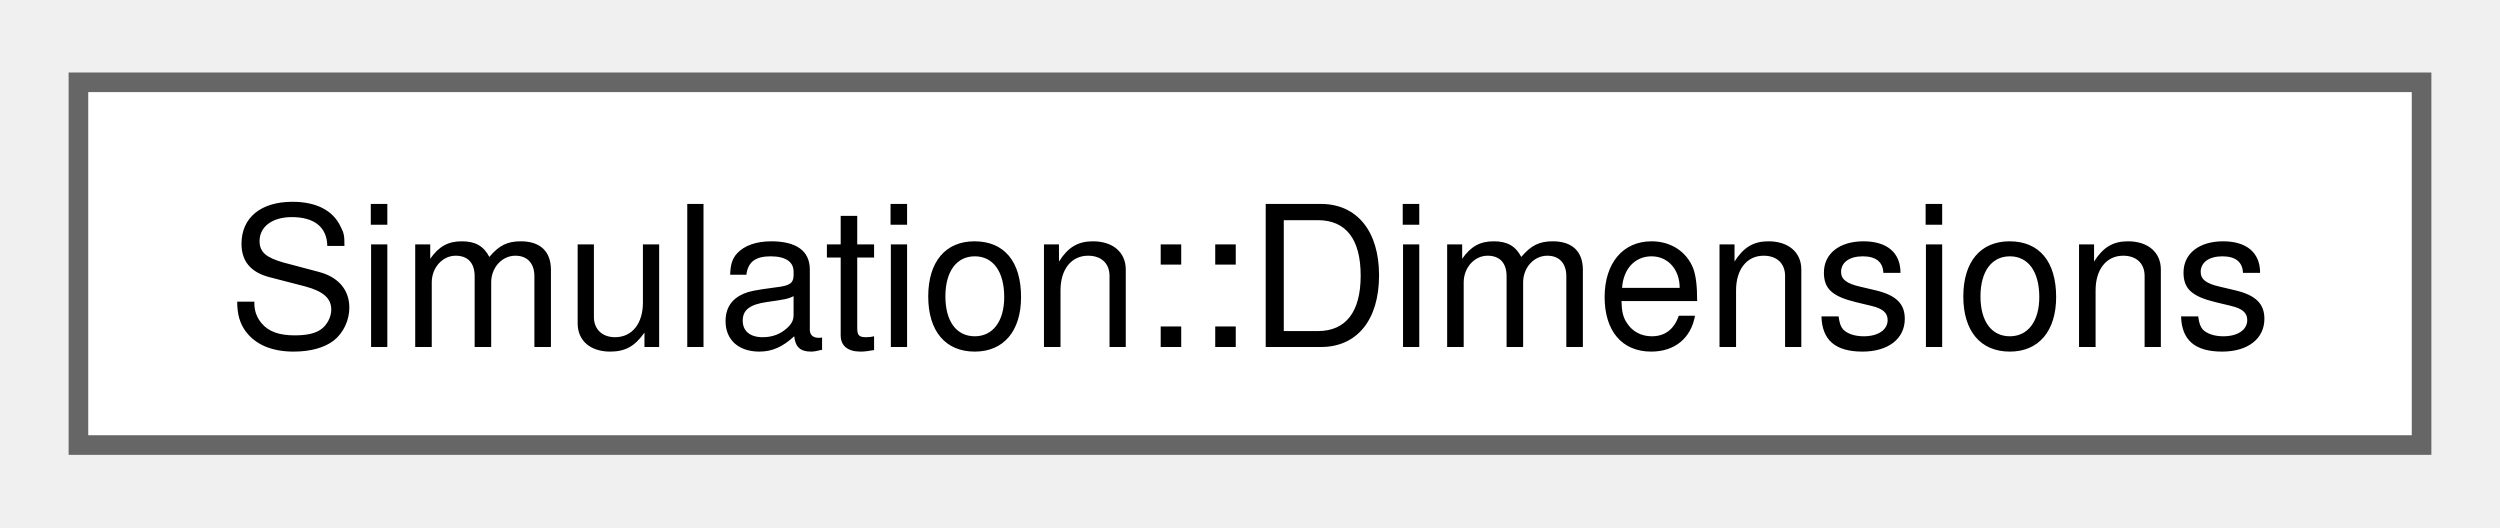
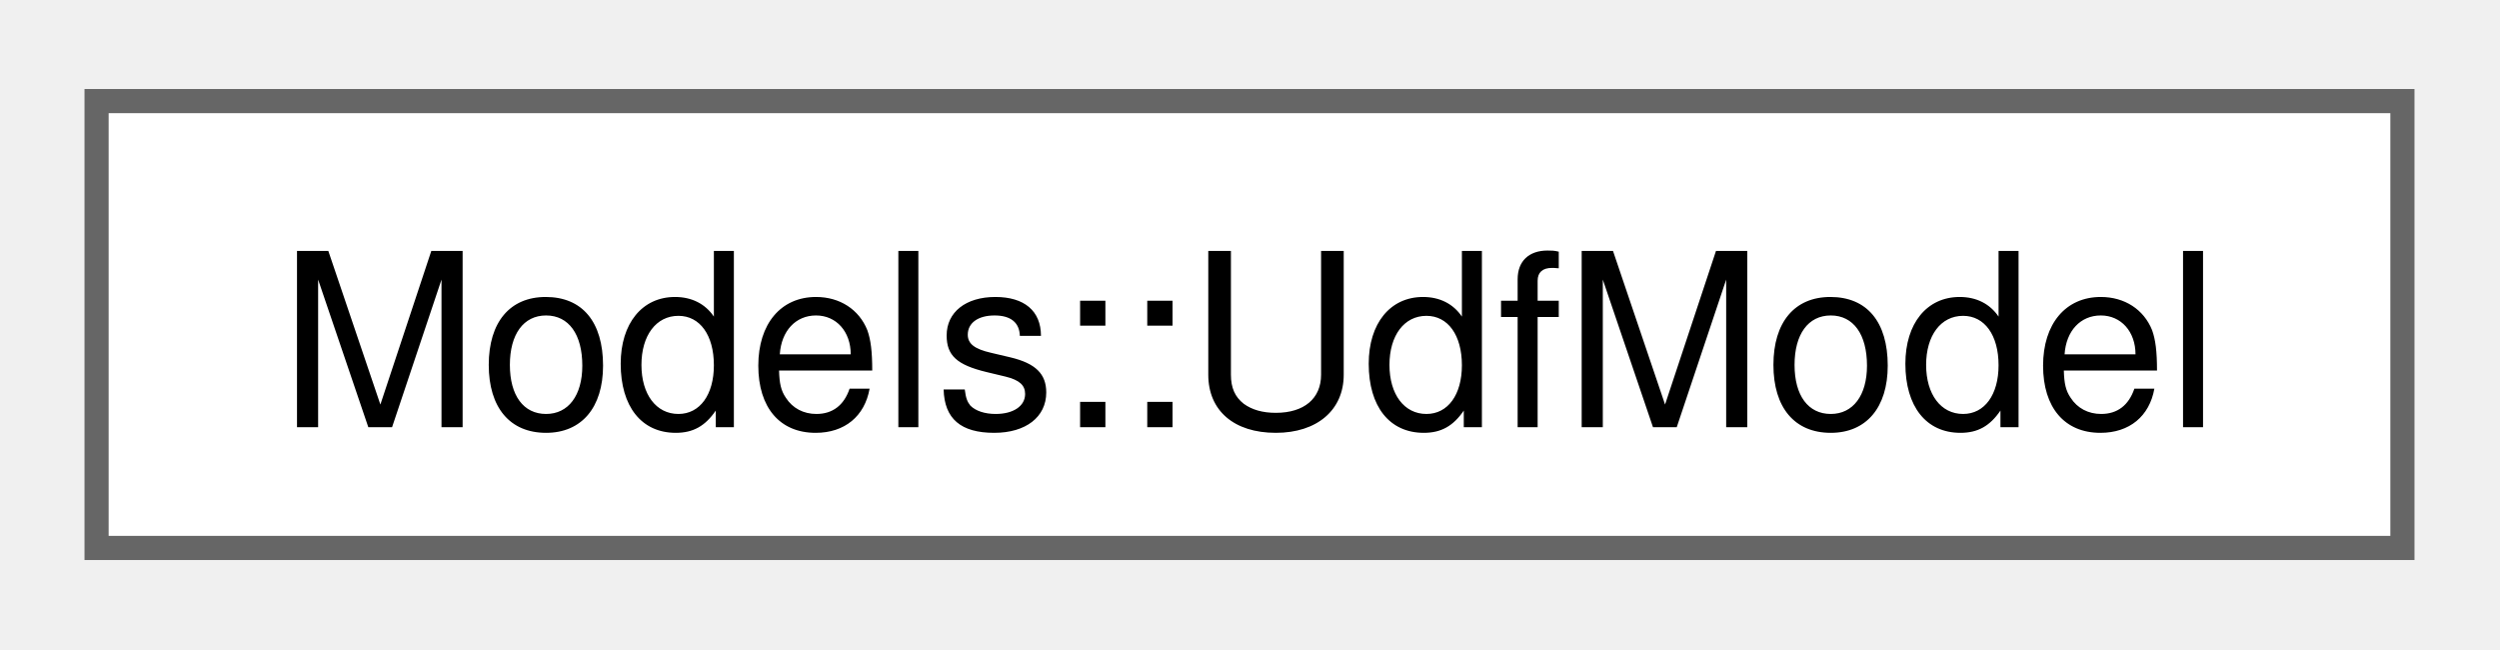
- <svg xmlns="http://www.w3.org/2000/svg" xmlns:xlink="http://www.w3.org/1999/xlink" width="128pt" height="27pt" viewBox="0.00 0.00 127.50 26.50">
+ <svg xmlns="http://www.w3.org/2000/svg" xmlns:xlink="http://www.w3.org/1999/xlink" width="104pt" height="27pt" viewBox="0.00 0.00 103.50 26.50">
  <g id="graph0" class="graph" transform="scale(1 1) rotate(0) translate(4 22.5)">
    <g id="Node000000" class="node">
      <g id="a_Node000000">
-         <a xlink:href="structSimulation_1_1Dimensions.html" target="_top" xlink:title=" ">
-           <polygon fill="white" stroke="#666666" points="119.5,-18.5 0,-18.5 0,0 119.5,0 119.5,-18.5" />
-           <text text-anchor="middle" x="59.75" y="-5" font-family="Helvetica,sans-Serif" font-size="10.00">Simulation::Dimensions</text>
+         <a xlink:href="structModels_1_1UdfModel.html" target="_top" xlink:title=" ">
+           <polygon fill="white" stroke="#666666" points="95.5,-18.5 0,-18.5 0,0 95.5,0 95.5,-18.5" />
+           <text text-anchor="middle" x="47.75" y="-5" font-family="Helvetica,sans-Serif" font-size="10.00">Models::UdfModel</text>
        </a>
      </g>
    </g>
  </g>
</svg>
